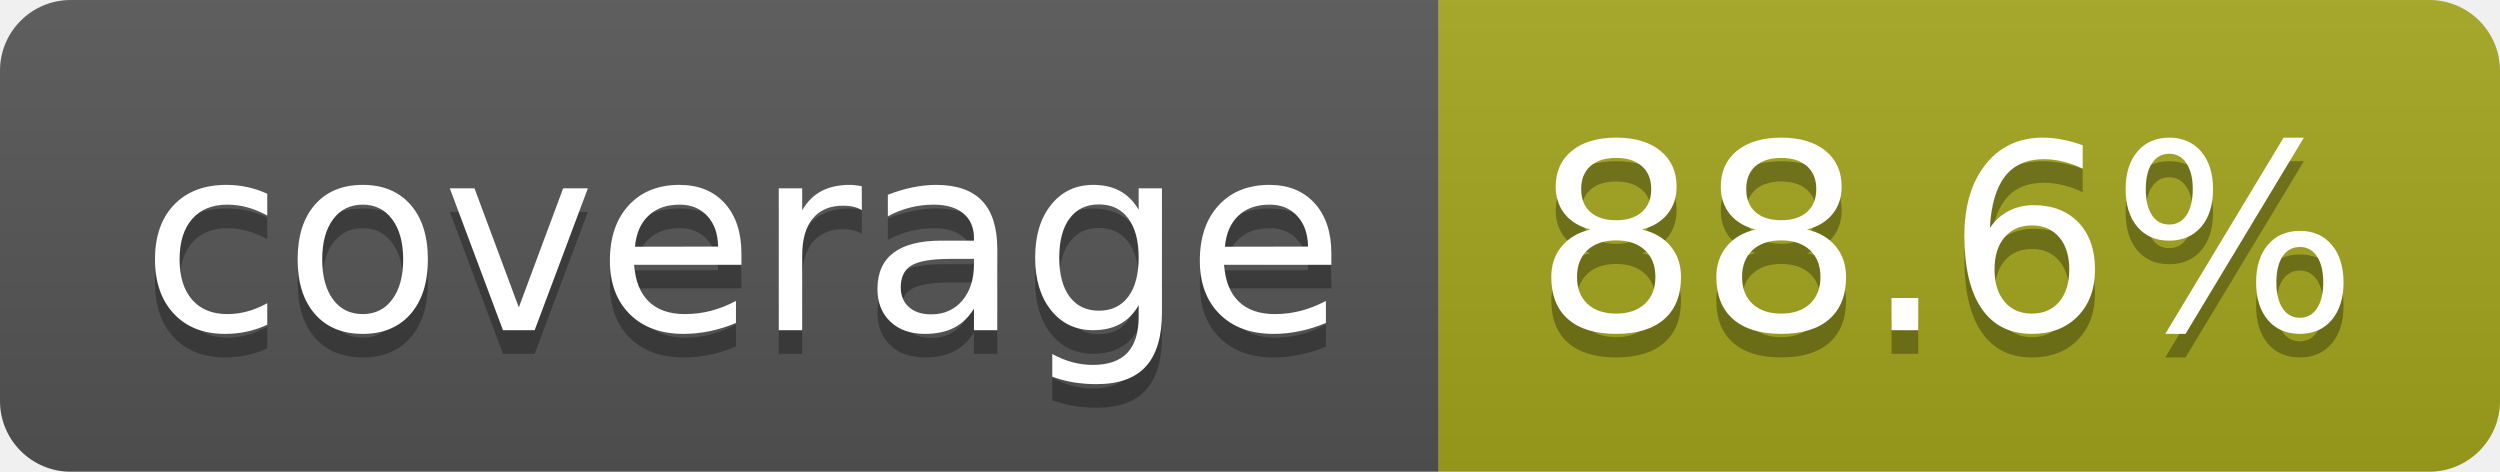
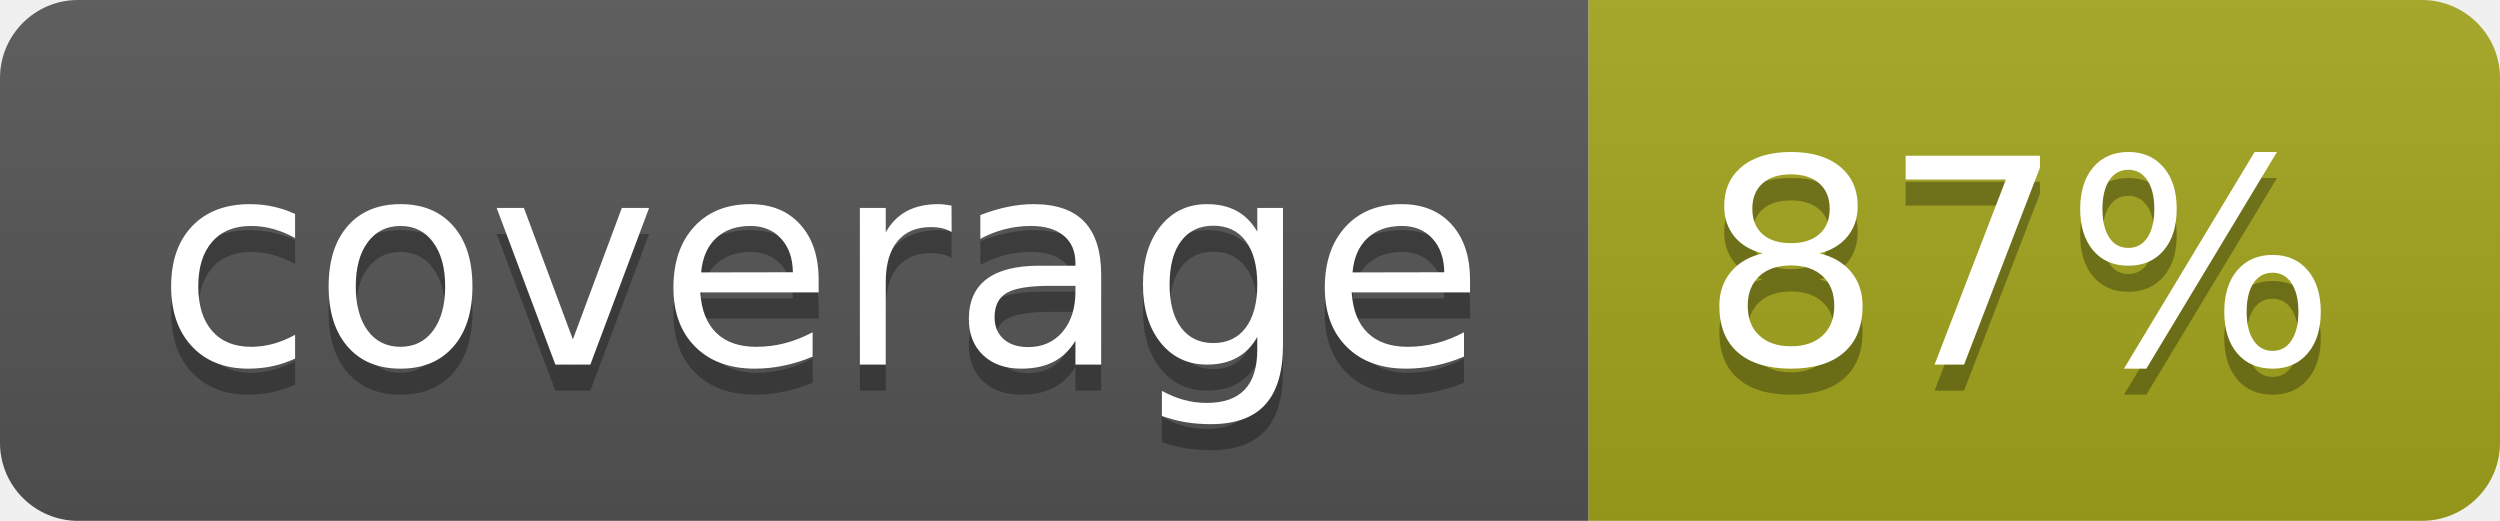
- <svg xmlns="http://www.w3.org/2000/svg" width="106" height="20" role="img" aria-label="coverage: 88.6%">
+ <svg xmlns="http://www.w3.org/2000/svg" width="96" height="20" role="img" aria-label="coverage: 87%">
  <linearGradient id="s" x2="0" y2="100%">
    <stop offset="0" stop-color="#bbb" stop-opacity=".1" />
    <stop offset="1" stop-opacity=".1" />
  </linearGradient>
  <clipPath id="r">
-     <rect width="106" height="20" rx="3" fill="#fff" />
+     <rect width="96" height="20" rx="3" fill="#fff" />
  </clipPath>
  <g clip-path="url(#r)">
    <rect width="61" height="20" fill="#555" />
-     <rect x="61" width="45" height="20" fill="#a4a61d" />
-     <rect width="106" height="20" fill="url(#s)" />
+     <rect x="61" width="35" height="20" fill="#a4a61d" />
+     <rect width="96" height="20" fill="url(#s)" />
  </g>
  <g fill="#fff" text-anchor="middle" font-family="Verdana,Geneva,DejaVu Sans,sans-serif" text-rendering="geometricPrecision" font-size="110">
    <text aria-hidden="true" x="315" y="150" fill="#010101" fill-opacity=".3" transform="scale(.1)" textLength="510">coverage</text>
    <text x="315" y="140" transform="scale(.1)" fill="#fff" textLength="510">coverage</text>
-     <text aria-hidden="true" x="825" y="150" fill="#010101" fill-opacity=".3" transform="scale(.1)" textLength="350">88.6%</text>
-     <text x="825" y="140" transform="scale(.1)" fill="#fff" textLength="350">88.6%</text>
+     <text aria-hidden="true" x="775" y="150" fill="#010101" fill-opacity=".3" transform="scale(.1)" textLength="245">87%</text>
+     <text x="775" y="140" transform="scale(.1)" fill="#fff" textLength="245">87%</text>
  </g>
</svg>
